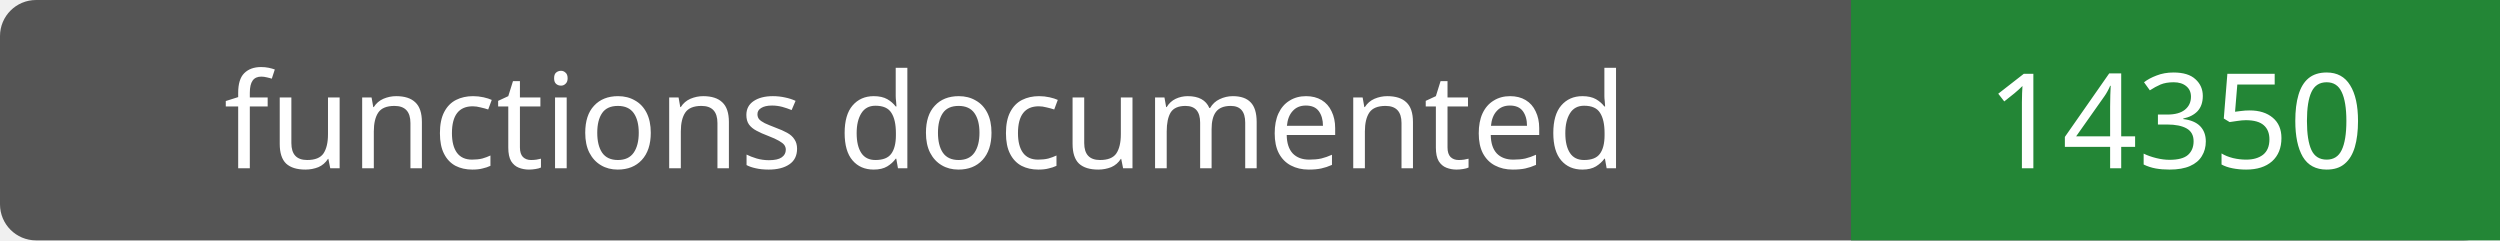
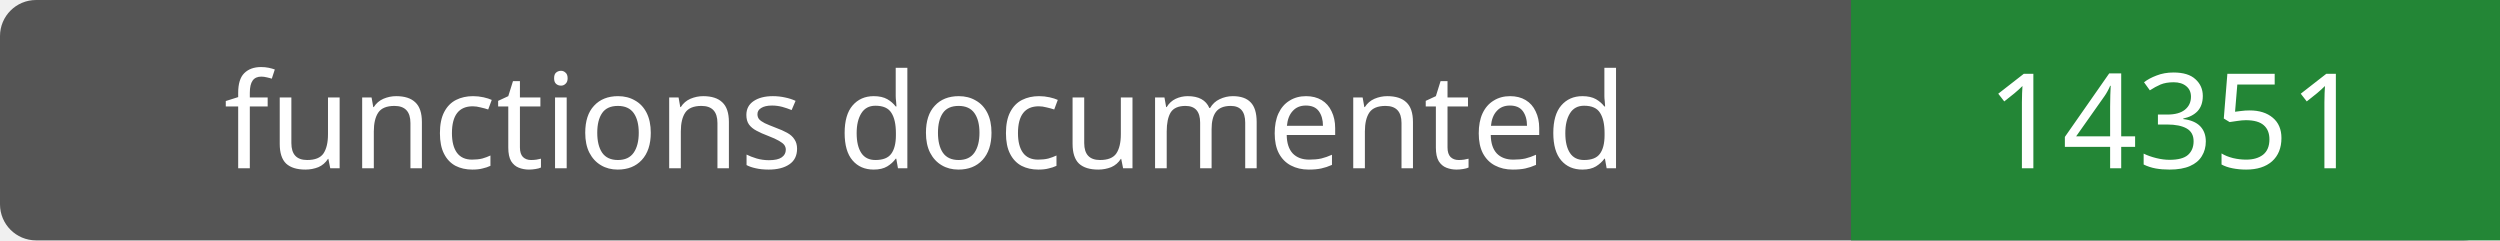
- <svg xmlns="http://www.w3.org/2000/svg" width="208" height="20" role="img" aria-label="functions documented: 14350">
+ <svg xmlns="http://www.w3.org/2000/svg" width="208" height="20" role="img" aria-label="functions documented: 14351">
  <rect width="208" height="20" rx="3" fill="#555" />
  <path fill="#238636" d="M154 0h54v20H154z" />
  <g fill="#fff" text-anchor="middle" font-family="Verdana,sans-serif" font-size="11">
    <text x="77.0" y="14">functions documented</text>
-     <text x="181.0" y="14">14350</text>
+     <text x="181.0" y="14">14351</text>
  </g>
</svg>
